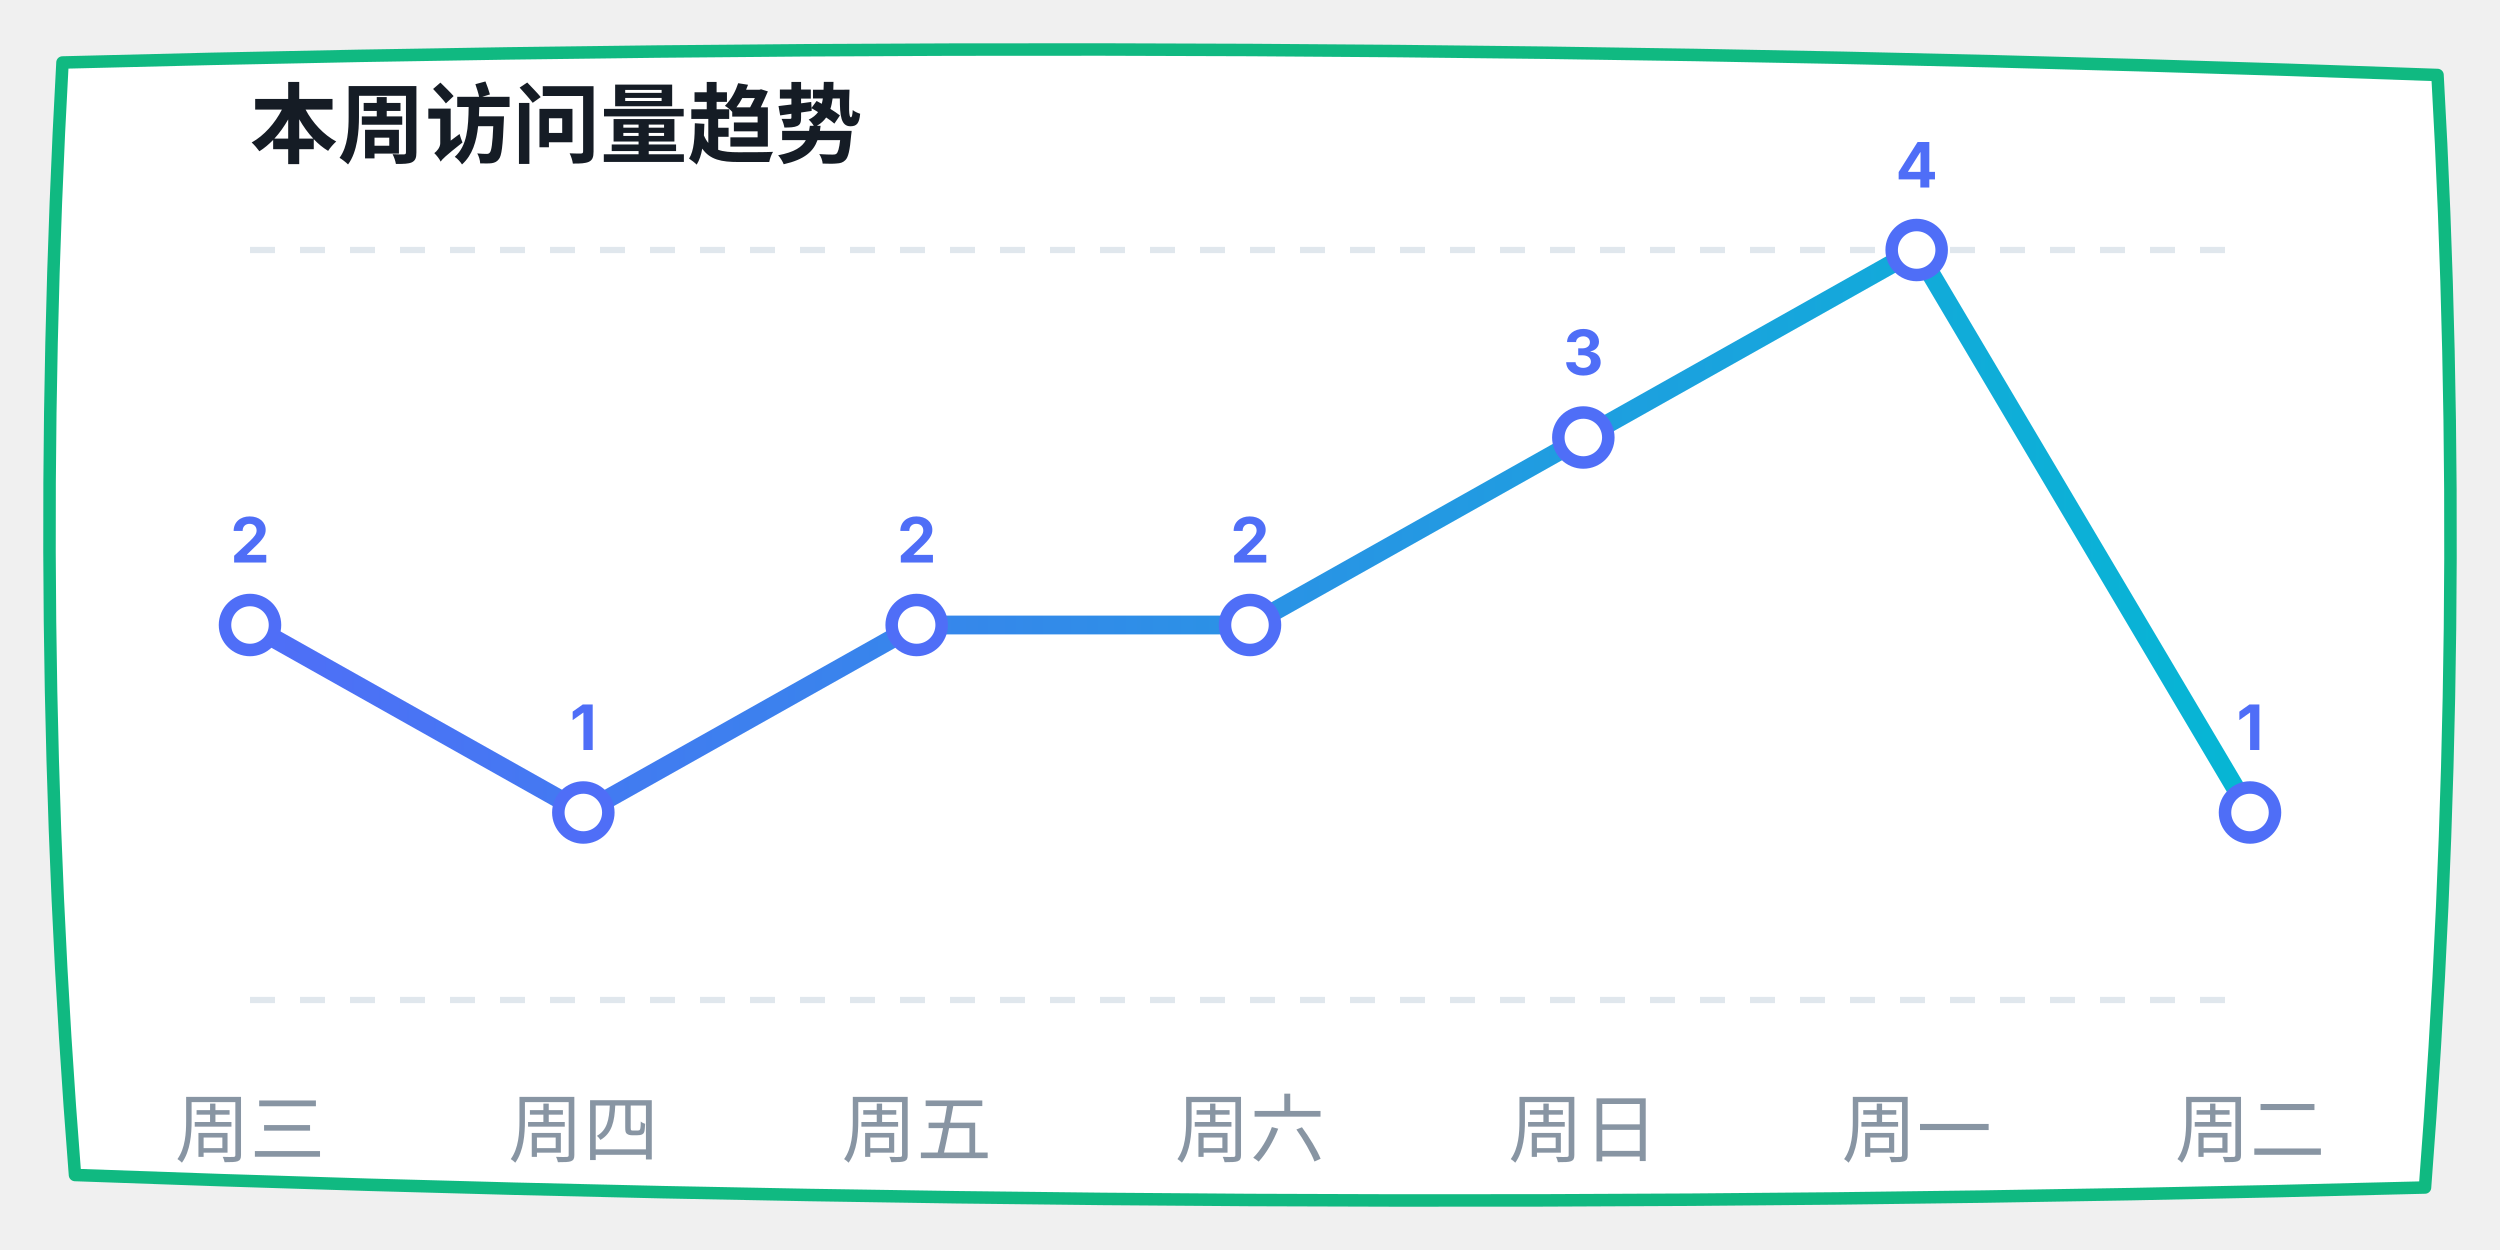
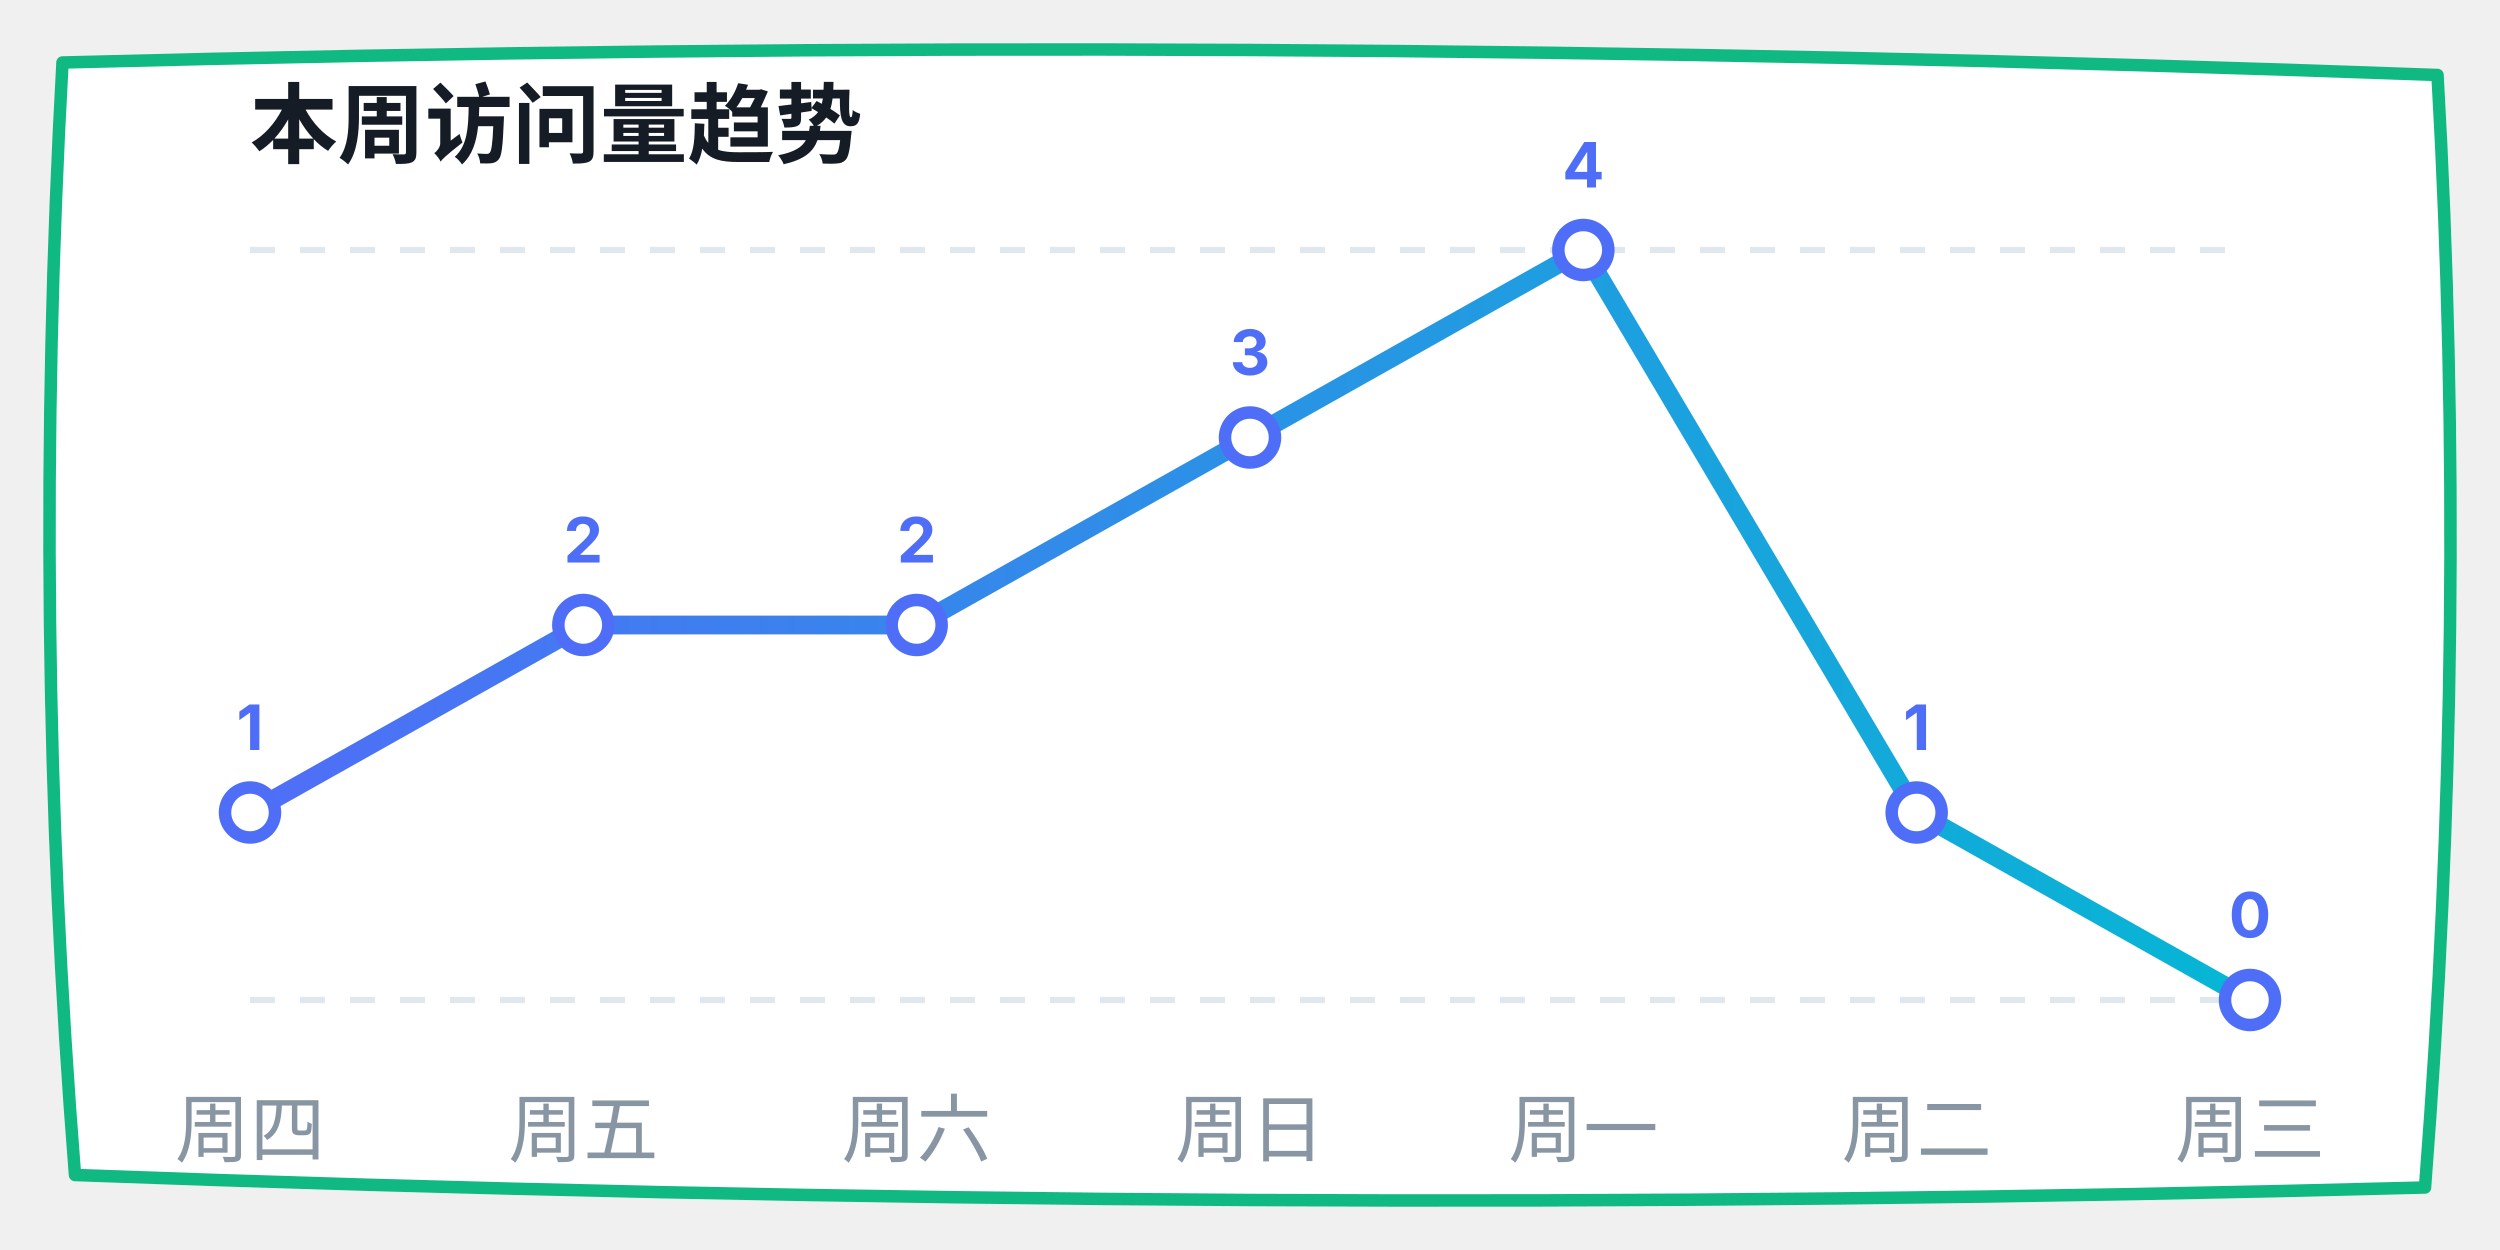
<svg xmlns="http://www.w3.org/2000/svg" width="400" height="200" viewBox="0 0 400 200">
  <defs>
    <linearGradient id="lineGrad" x1="0%" y1="0%" x2="100%" y2="0%">
      <stop offset="0%" stop-color="#4f6ef7" />
      <stop offset="100%" stop-color="#06b6d4" />
    </linearGradient>
  </defs>
  <path d="M 10,10 Q 200,5 390,12 Q 395,100 388,190 Q 200,195 12,188 Q 5,100 10,10 Z" fill="#ffffff" stroke="#10b981" stroke-width="2" stroke-linecap="round" stroke-linejoin="round" />
  <text x="40" y="25" font-family="-apple-system, sans-serif" font-size="14" fill="#151c25" font-weight="bold">本周访问量趋势</text>
  <line x1="40" y1="40" x2="360" y2="40" stroke="#e0e7ed" stroke-dasharray="4" />
  <line x1="40" y1="160" x2="360" y2="160" stroke="#e0e7ed" stroke-dasharray="4" />
-   <polyline points="40,100 93.333,130 146.667,100 200,100 253.333,70 306.667,40 360,130" fill="none" stroke="url(#lineGrad)" stroke-width="3" stroke-linecap="round" stroke-linejoin="round" />
-   <circle cx="40" cy="100" r="4" fill="#ffffff" stroke="#4f6ef7" stroke-width="2" />
-   <text x="40" y="90" font-family="-apple-system, sans-serif" font-size="10" fill="#4f6ef7" font-weight="bold" text-anchor="middle">2</text>
-   <circle cx="93.333" cy="130" r="4" fill="#ffffff" stroke="#4f6ef7" stroke-width="2" />
-   <text x="93.333" y="120" font-family="-apple-system, sans-serif" font-size="10" fill="#4f6ef7" font-weight="bold" text-anchor="middle">1</text>
+   <polyline points="40,130 93.333,100 146.667,100 200,70 253.333,40 306.667,130 360,160" fill="none" stroke="url(#lineGrad)" stroke-width="3" stroke-linecap="round" stroke-linejoin="round" />
+   <circle cx="40" cy="130" r="4" fill="#ffffff" stroke="#4f6ef7" stroke-width="2" />
+   <text x="40" y="120" font-family="-apple-system, sans-serif" font-size="10" fill="#4f6ef7" font-weight="bold" text-anchor="middle">1</text>
+   <circle cx="93.333" cy="100" r="4" fill="#ffffff" stroke="#4f6ef7" stroke-width="2" />
+   <text x="93.333" y="90" font-family="-apple-system, sans-serif" font-size="10" fill="#4f6ef7" font-weight="bold" text-anchor="middle">2</text>
  <circle cx="146.667" cy="100" r="4" fill="#ffffff" stroke="#4f6ef7" stroke-width="2" />
  <text x="146.667" y="90" font-family="-apple-system, sans-serif" font-size="10" fill="#4f6ef7" font-weight="bold" text-anchor="middle">2</text>
-   <circle cx="200" cy="100" r="4" fill="#ffffff" stroke="#4f6ef7" stroke-width="2" />
-   <text x="200" y="90" font-family="-apple-system, sans-serif" font-size="10" fill="#4f6ef7" font-weight="bold" text-anchor="middle">2</text>
-   <circle cx="253.333" cy="70" r="4" fill="#ffffff" stroke="#4f6ef7" stroke-width="2" />
-   <text x="253.333" y="60" font-family="-apple-system, sans-serif" font-size="10" fill="#4f6ef7" font-weight="bold" text-anchor="middle">3</text>
-   <circle cx="306.667" cy="40" r="4" fill="#ffffff" stroke="#4f6ef7" stroke-width="2" />
-   <text x="306.667" y="30" font-family="-apple-system, sans-serif" font-size="10" fill="#4f6ef7" font-weight="bold" text-anchor="middle">4</text>
-   <circle cx="360" cy="130" r="4" fill="#ffffff" stroke="#4f6ef7" stroke-width="2" />
-   <text x="360" y="120" font-family="-apple-system, sans-serif" font-size="10" fill="#4f6ef7" font-weight="bold" text-anchor="middle">1</text>
-   <text x="40" y="185" font-family="-apple-system, sans-serif" font-size="12" fill="#8895a3" text-anchor="middle">周三</text>
-   <text x="93.333" y="185" font-family="-apple-system, sans-serif" font-size="12" fill="#8895a3" text-anchor="middle">周四</text>
-   <text x="146.667" y="185" font-family="-apple-system, sans-serif" font-size="12" fill="#8895a3" text-anchor="middle">周五</text>
-   <text x="200" y="185" font-family="-apple-system, sans-serif" font-size="12" fill="#8895a3" text-anchor="middle">周六</text>
-   <text x="253.333" y="185" font-family="-apple-system, sans-serif" font-size="12" fill="#8895a3" text-anchor="middle">周日</text>
-   <text x="306.667" y="185" font-family="-apple-system, sans-serif" font-size="12" fill="#8895a3" text-anchor="middle">周一</text>
-   <text x="360" y="185" font-family="-apple-system, sans-serif" font-size="12" fill="#8895a3" text-anchor="middle">周二</text>
+   <circle cx="200" cy="70" r="4" fill="#ffffff" stroke="#4f6ef7" stroke-width="2" />
+   <text x="200" y="60" font-family="-apple-system, sans-serif" font-size="10" fill="#4f6ef7" font-weight="bold" text-anchor="middle">3</text>
+   <circle cx="253.333" cy="40" r="4" fill="#ffffff" stroke="#4f6ef7" stroke-width="2" />
+   <text x="253.333" y="30" font-family="-apple-system, sans-serif" font-size="10" fill="#4f6ef7" font-weight="bold" text-anchor="middle">4</text>
+   <circle cx="306.667" cy="130" r="4" fill="#ffffff" stroke="#4f6ef7" stroke-width="2" />
+   <text x="306.667" y="120" font-family="-apple-system, sans-serif" font-size="10" fill="#4f6ef7" font-weight="bold" text-anchor="middle">1</text>
+   <circle cx="360" cy="160" r="4" fill="#ffffff" stroke="#4f6ef7" stroke-width="2" />
+   <text x="360" y="150" font-family="-apple-system, sans-serif" font-size="10" fill="#4f6ef7" font-weight="bold" text-anchor="middle">0</text>
+   <text x="40" y="185" font-family="-apple-system, sans-serif" font-size="12" fill="#8895a3" text-anchor="middle">周四</text>
+   <text x="93.333" y="185" font-family="-apple-system, sans-serif" font-size="12" fill="#8895a3" text-anchor="middle">周五</text>
+   <text x="146.667" y="185" font-family="-apple-system, sans-serif" font-size="12" fill="#8895a3" text-anchor="middle">周六</text>
+   <text x="200" y="185" font-family="-apple-system, sans-serif" font-size="12" fill="#8895a3" text-anchor="middle">周日</text>
+   <text x="253.333" y="185" font-family="-apple-system, sans-serif" font-size="12" fill="#8895a3" text-anchor="middle">周一</text>
+   <text x="306.667" y="185" font-family="-apple-system, sans-serif" font-size="12" fill="#8895a3" text-anchor="middle">周二</text>
+   <text x="360" y="185" font-family="-apple-system, sans-serif" font-size="12" fill="#8895a3" text-anchor="middle">周三</text>
</svg>
